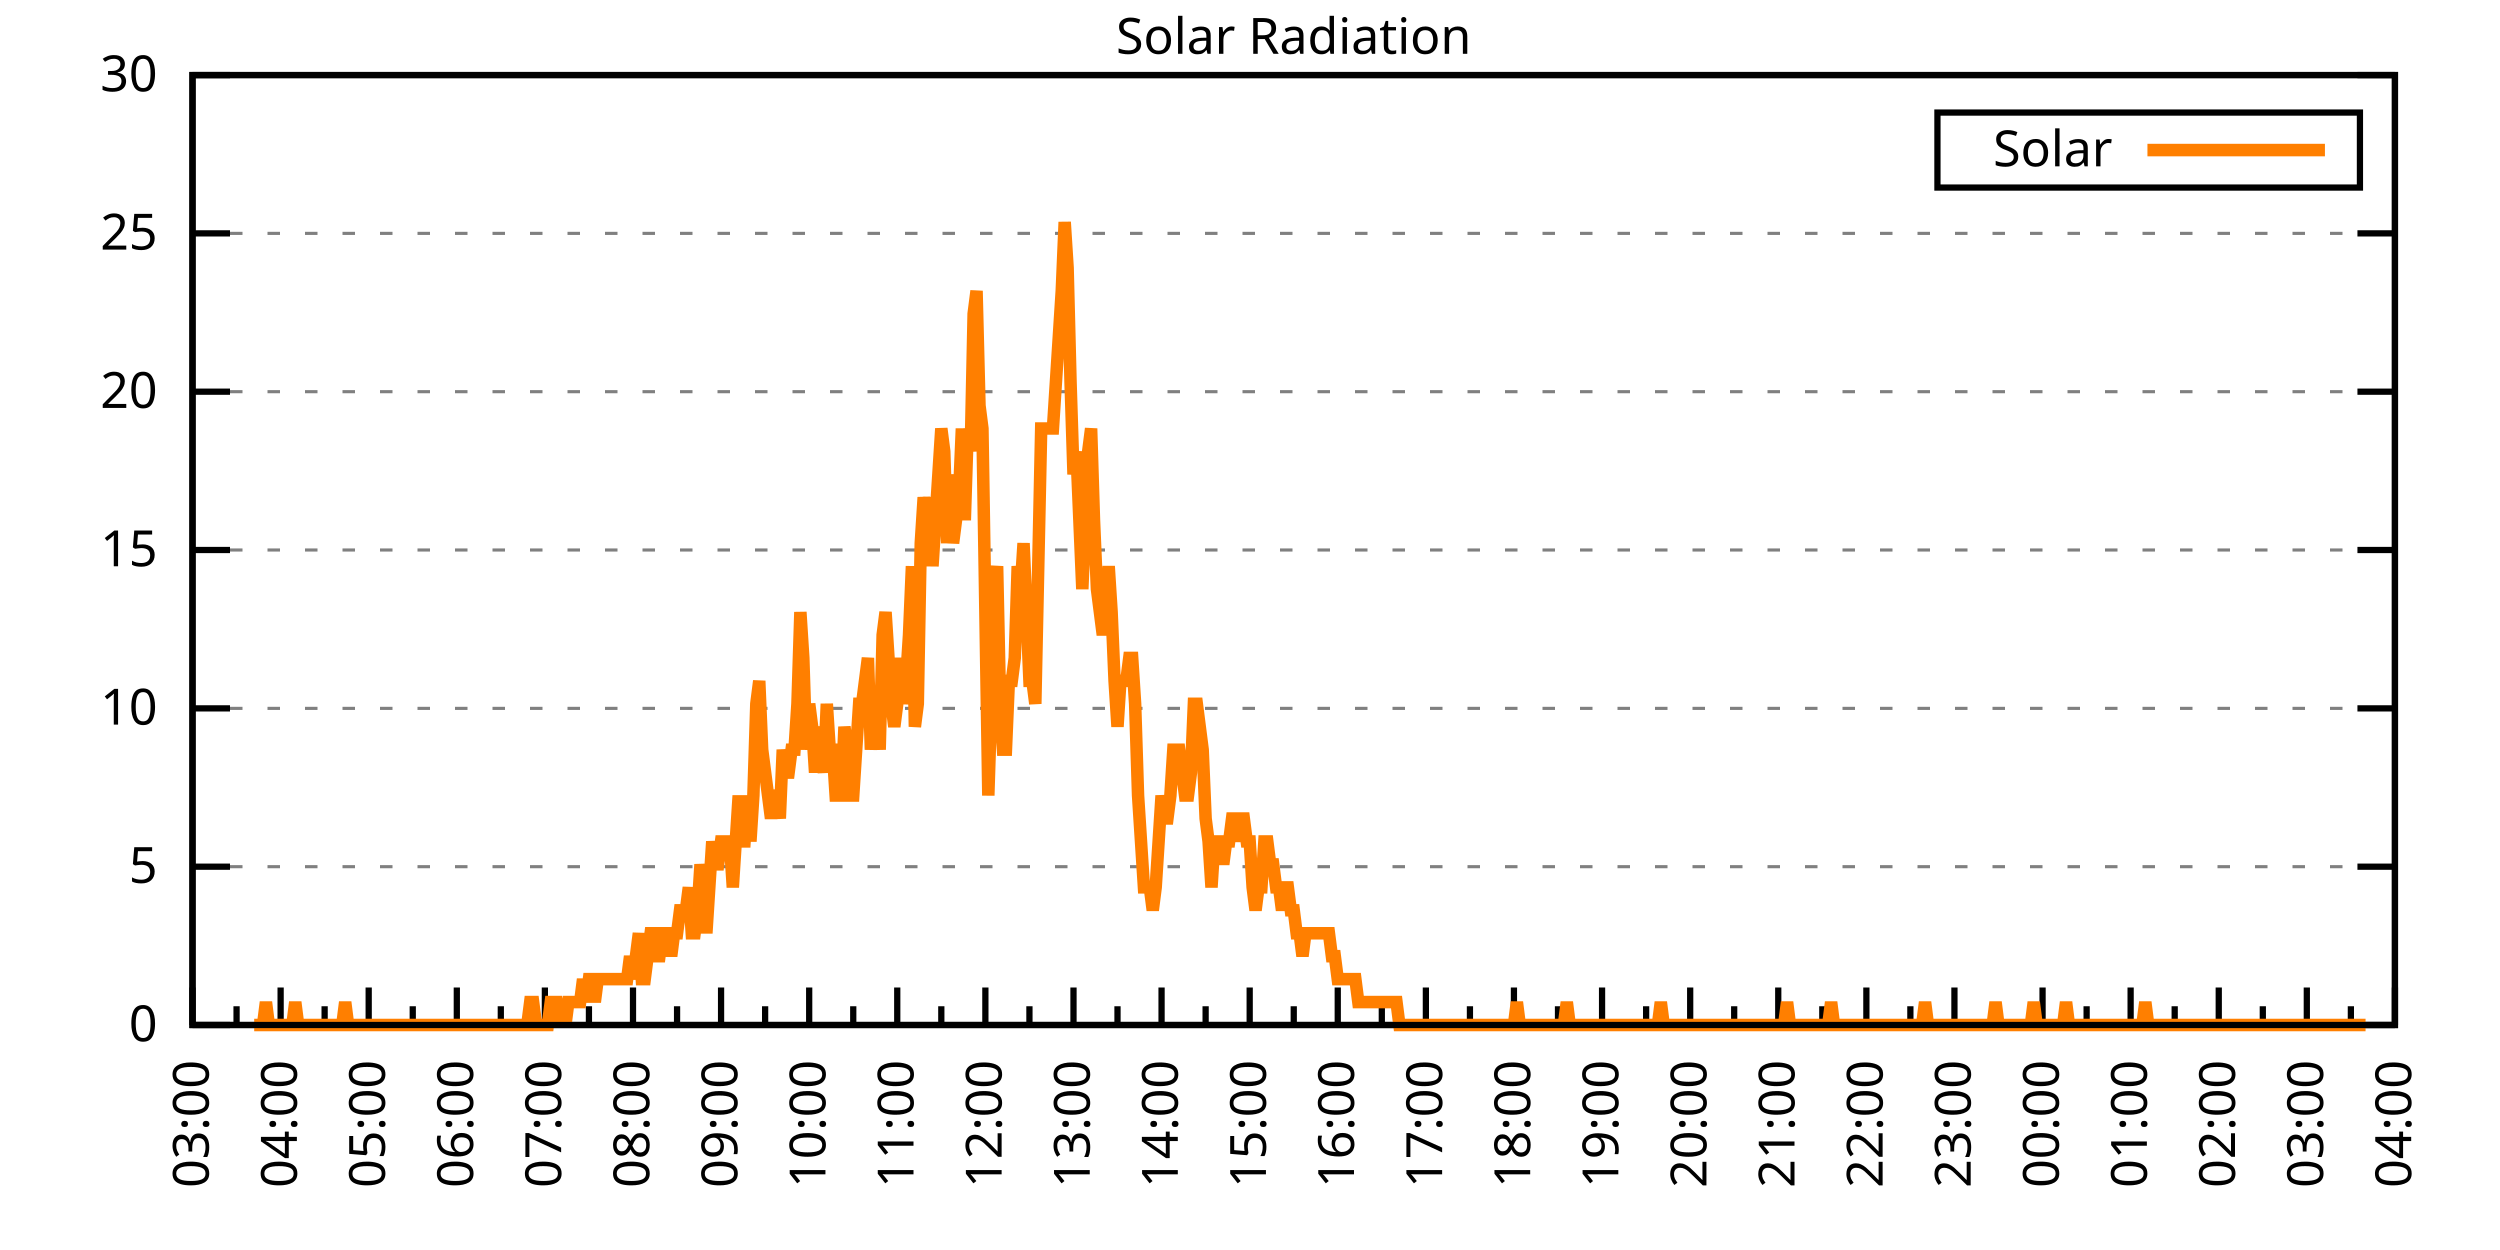
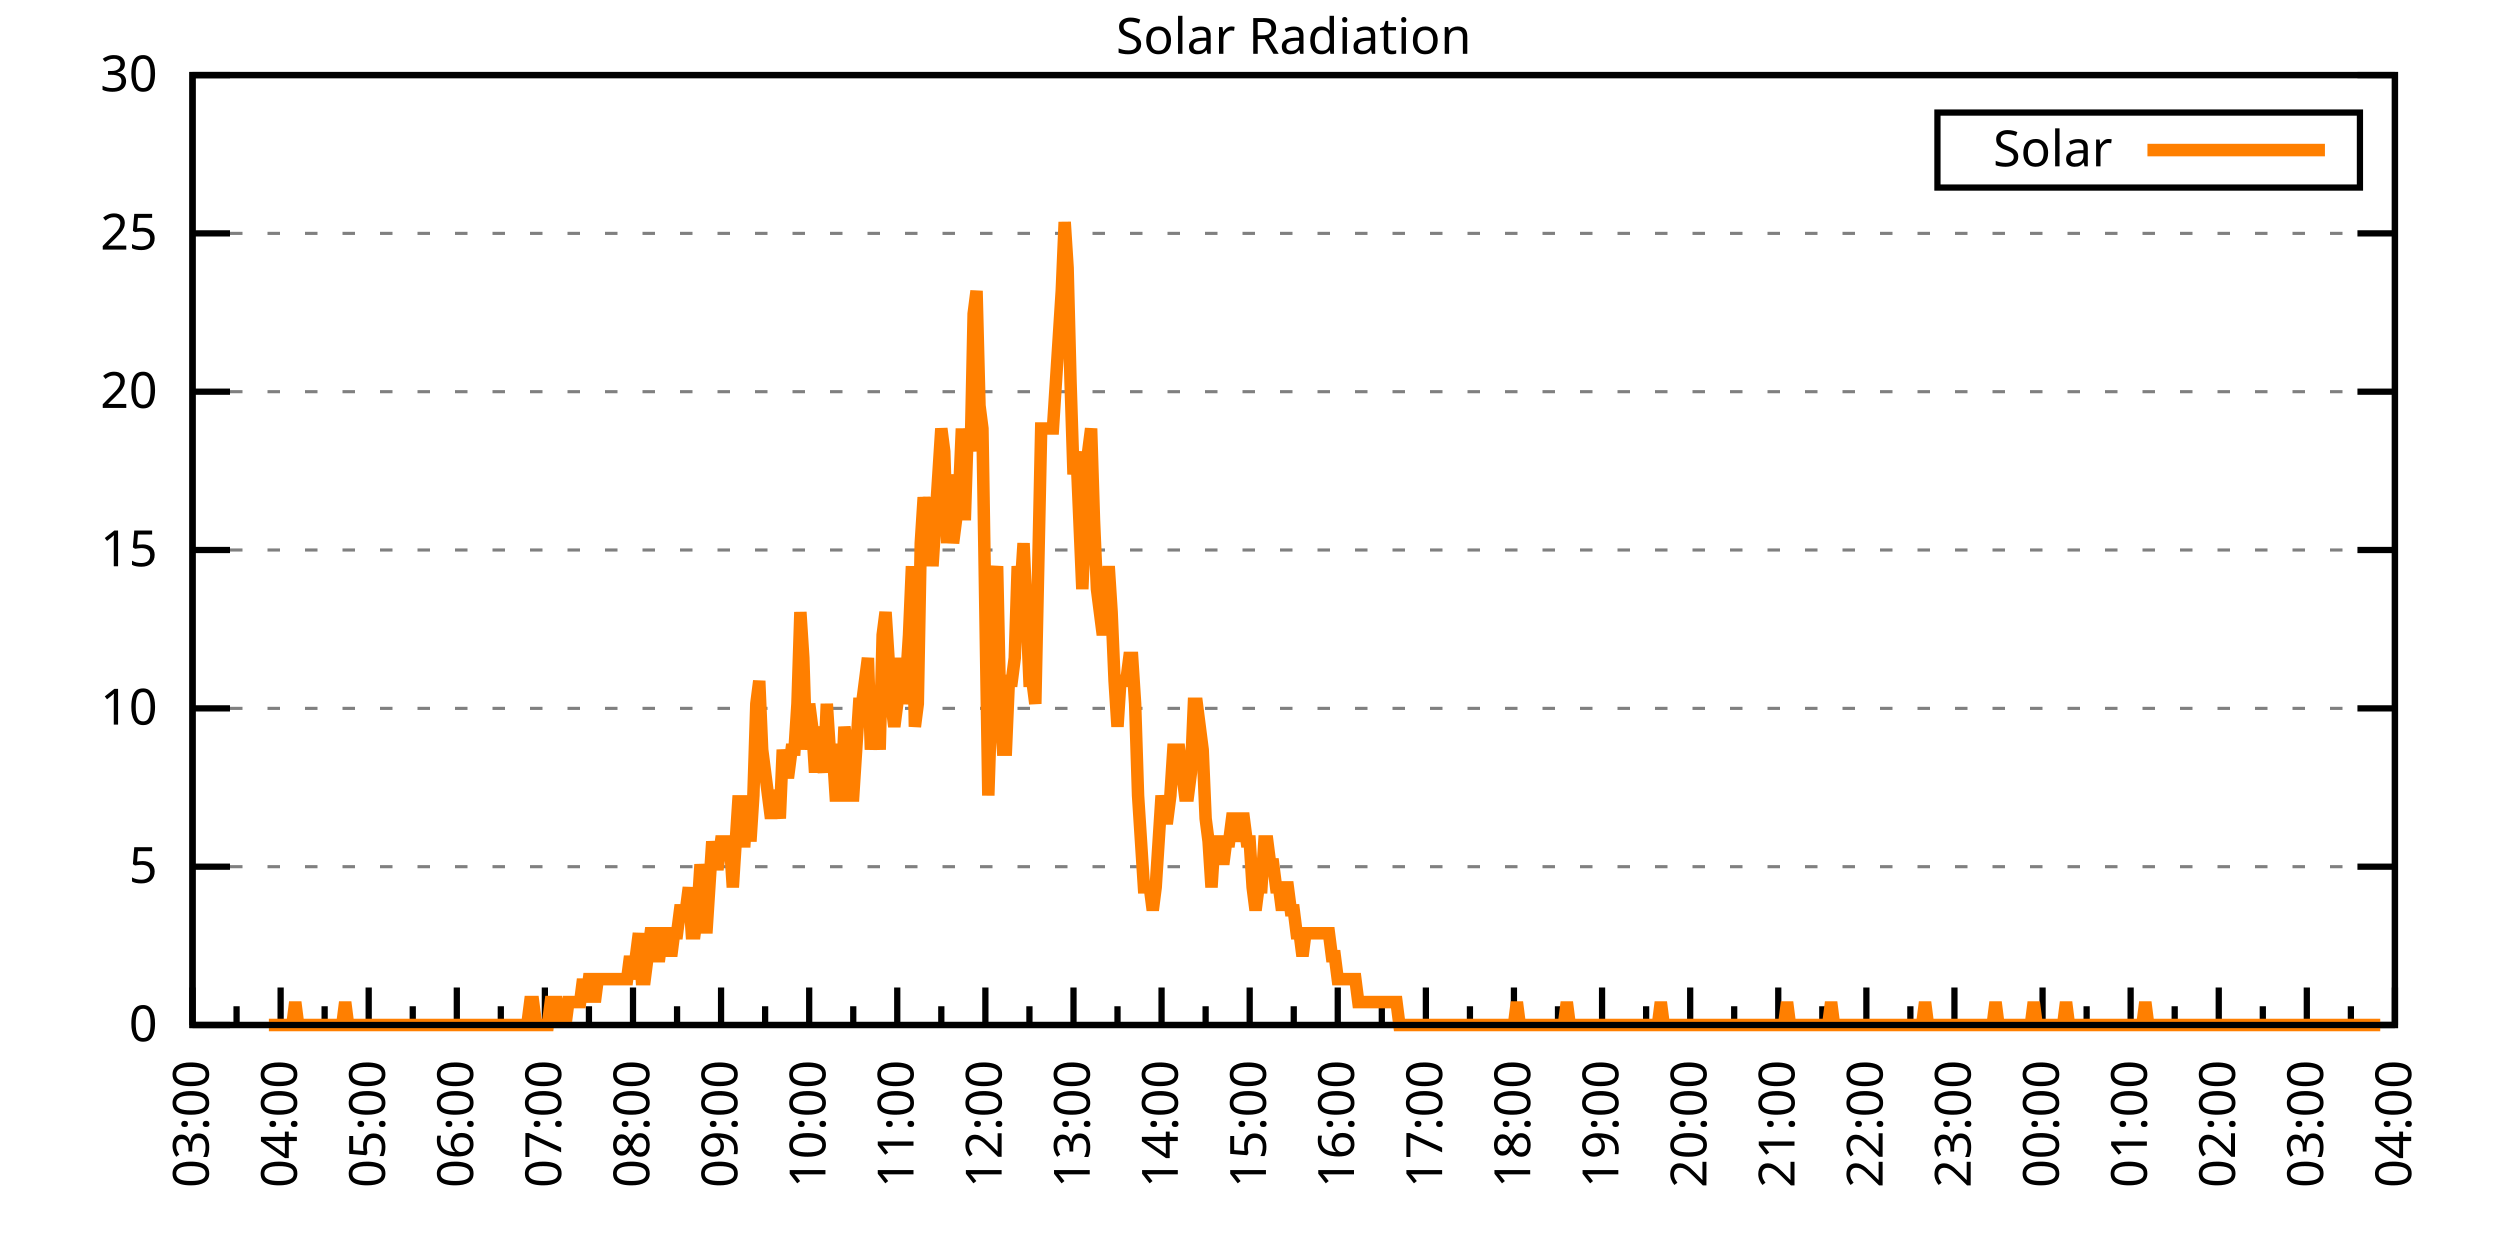
<svg xmlns="http://www.w3.org/2000/svg" xmlns:xlink="http://www.w3.org/1999/xlink" width="400" height="200" viewBox="0 0 400 200">
  <g id="gnuplot_canvas">
    <rect x="0" y="0" width="400" height="200" fill="none" />
    <defs>
      <circle id="gpDot" r="0.5" stroke-width="0.5" stroke="currentColor" />
      <path id="gpPt0" stroke-width="0.333" stroke="currentColor" d="M-1,0 h2 M0,-1 v2" />
      <path id="gpPt1" stroke-width="0.333" stroke="currentColor" d="M-1,-1 L1,1 M1,-1 L-1,1" />
      <path id="gpPt2" stroke-width="0.333" stroke="currentColor" d="M-1,0 L1,0 M0,-1 L0,1 M-1,-1 L1,1 M-1,1 L1,-1" />
      <rect id="gpPt3" stroke-width="0.333" stroke="currentColor" x="-1" y="-1" width="2" height="2" />
      <rect id="gpPt4" stroke-width="0.333" stroke="currentColor" fill="currentColor" x="-1" y="-1" width="2" height="2" />
      <circle id="gpPt5" stroke-width="0.333" stroke="currentColor" cx="0" cy="0" r="1" />
      <use xlink:href="#gpPt5" id="gpPt6" fill="currentColor" stroke="none" />
      <path id="gpPt7" stroke-width="0.333" stroke="currentColor" d="M0,-1.33 L-1.33,0.67 L1.33,0.67 z" />
      <use xlink:href="#gpPt7" id="gpPt8" fill="currentColor" stroke="none" />
      <use xlink:href="#gpPt7" id="gpPt9" stroke="currentColor" transform="rotate(180)" />
      <use xlink:href="#gpPt9" id="gpPt10" fill="currentColor" stroke="none" />
      <use xlink:href="#gpPt3" id="gpPt11" stroke="currentColor" transform="rotate(45)" />
      <use xlink:href="#gpPt11" id="gpPt12" fill="currentColor" stroke="none" />
      <path id="gpPt13" stroke-width="0.333" stroke="currentColor" d="M0,1.330 L1.265,0.411 L0.782,-1.067 L-0.782,-1.076 L-1.265,0.411 z" />
      <use xlink:href="#gpPt13" id="gpPt14" fill="currentColor" stroke="none" />
      <filter id="textbox" filterUnits="objectBoundingBox" x="0" y="0" height="1" width="1">
        <feFlood flood-color="white" flood-opacity="1" result="bgnd" />
        <feComposite in="SourceGraphic" in2="bgnd" operator="atop" />
      </filter>
      <filter id="greybox" filterUnits="objectBoundingBox" x="0" y="0" height="1" width="1">
        <feFlood flood-color="lightgrey" flood-opacity="1" result="grey" />
        <feComposite in="SourceGraphic" in2="grey" operator="atop" />
      </filter>
    </defs>
    <g fill="none" color="white" stroke="currentColor" stroke-width="1.00" stroke-linecap="butt" stroke-linejoin="miter">
</g>
    <g fill="none" color="black" stroke="currentColor" stroke-width="1.00" stroke-linecap="butt" stroke-linejoin="miter">
      <g stroke="none" shape-rendering="crispEdges">
        <polygon fill="rgb(255, 255, 255)" points="30.80,164.00 383.18,164.00 383.18,12.02 30.80,12.02 " />
      </g>
    </g>
    <g fill="none" color="black" stroke="currentColor" stroke-width="1.00" stroke-linecap="butt" stroke-linejoin="miter">
</g>
    <g fill="none" color="black" stroke="black" stroke-width="0.50" stroke-linecap="butt" stroke-linejoin="miter">
</g>
    <g fill="none" color="gray" stroke="currentColor" stroke-width="0.50" stroke-linecap="butt" stroke-linejoin="miter">
      <path stroke="gray" stroke-dasharray="2,4" class="gridline" d="M30.80,164.00 L383.19,164.00  " />
    </g>
    <g fill="none" color="gray" stroke="gray" stroke-width="1.00" stroke-linecap="butt" stroke-linejoin="miter">
</g>
    <g fill="none" color="black" stroke="currentColor" stroke-width="1.00" stroke-linecap="butt" stroke-linejoin="miter">
      <path stroke="black" d="M30.80,164.00 L36.80,164.00 M383.19,164.00 L377.19,164.00  " />
      <g transform="translate(25.20,166.60)" stroke="none" fill="black" font-family="Sans" font-size="8.00" text-anchor="end">
        <text>
          <tspan font-family="Sans"> 0</tspan>
        </text>
      </g>
    </g>
    <g fill="none" color="black" stroke="currentColor" stroke-width="1.00" stroke-linecap="butt" stroke-linejoin="miter">
</g>
    <g fill="none" color="black" stroke="black" stroke-width="0.50" stroke-linecap="butt" stroke-linejoin="miter">
</g>
    <g fill="none" color="gray" stroke="currentColor" stroke-width="0.50" stroke-linecap="butt" stroke-linejoin="miter">
      <path stroke="gray" stroke-dasharray="2,4" class="gridline" d="M30.80,138.67 L383.19,138.67  " />
    </g>
    <g fill="none" color="gray" stroke="gray" stroke-width="1.00" stroke-linecap="butt" stroke-linejoin="miter">
</g>
    <g fill="none" color="black" stroke="currentColor" stroke-width="1.00" stroke-linecap="butt" stroke-linejoin="miter">
      <path stroke="black" d="M30.80,138.67 L36.80,138.67 M383.19,138.67 L377.19,138.67  " />
      <g transform="translate(25.20,141.27)" stroke="none" fill="black" font-family="Sans" font-size="8.00" text-anchor="end">
        <text>
          <tspan font-family="Sans"> 5</tspan>
        </text>
      </g>
    </g>
    <g fill="none" color="black" stroke="currentColor" stroke-width="1.00" stroke-linecap="butt" stroke-linejoin="miter">
</g>
    <g fill="none" color="black" stroke="black" stroke-width="0.50" stroke-linecap="butt" stroke-linejoin="miter">
</g>
    <g fill="none" color="gray" stroke="currentColor" stroke-width="0.50" stroke-linecap="butt" stroke-linejoin="miter">
      <path stroke="gray" stroke-dasharray="2,4" class="gridline" d="M30.80,113.34 L383.19,113.34  " />
    </g>
    <g fill="none" color="gray" stroke="gray" stroke-width="1.00" stroke-linecap="butt" stroke-linejoin="miter">
</g>
    <g fill="none" color="black" stroke="currentColor" stroke-width="1.00" stroke-linecap="butt" stroke-linejoin="miter">
      <path stroke="black" d="M30.80,113.34 L36.80,113.34 M383.19,113.34 L377.19,113.34  " />
      <g transform="translate(25.20,115.94)" stroke="none" fill="black" font-family="Sans" font-size="8.00" text-anchor="end">
        <text>
          <tspan font-family="Sans"> 10</tspan>
        </text>
      </g>
    </g>
    <g fill="none" color="black" stroke="currentColor" stroke-width="1.00" stroke-linecap="butt" stroke-linejoin="miter">
</g>
    <g fill="none" color="black" stroke="black" stroke-width="0.50" stroke-linecap="butt" stroke-linejoin="miter">
</g>
    <g fill="none" color="gray" stroke="currentColor" stroke-width="0.50" stroke-linecap="butt" stroke-linejoin="miter">
      <path stroke="gray" stroke-dasharray="2,4" class="gridline" d="M30.80,88.00 L383.19,88.00  " />
    </g>
    <g fill="none" color="gray" stroke="gray" stroke-width="1.00" stroke-linecap="butt" stroke-linejoin="miter">
</g>
    <g fill="none" color="black" stroke="currentColor" stroke-width="1.00" stroke-linecap="butt" stroke-linejoin="miter">
      <path stroke="black" d="M30.80,88.00 L36.80,88.00 M383.19,88.00 L377.19,88.00  " />
      <g transform="translate(25.20,90.60)" stroke="none" fill="black" font-family="Sans" font-size="8.00" text-anchor="end">
        <text>
          <tspan font-family="Sans"> 15</tspan>
        </text>
      </g>
    </g>
    <g fill="none" color="black" stroke="currentColor" stroke-width="1.00" stroke-linecap="butt" stroke-linejoin="miter">
</g>
    <g fill="none" color="black" stroke="black" stroke-width="0.50" stroke-linecap="butt" stroke-linejoin="miter">
</g>
    <g fill="none" color="gray" stroke="currentColor" stroke-width="0.50" stroke-linecap="butt" stroke-linejoin="miter">
      <path stroke="gray" stroke-dasharray="2,4" class="gridline" d="M30.80,62.67 L383.19,62.67  " />
    </g>
    <g fill="none" color="gray" stroke="gray" stroke-width="1.00" stroke-linecap="butt" stroke-linejoin="miter">
</g>
    <g fill="none" color="black" stroke="currentColor" stroke-width="1.00" stroke-linecap="butt" stroke-linejoin="miter">
      <path stroke="black" d="M30.80,62.67 L36.80,62.67 M383.19,62.67 L377.19,62.67  " />
      <g transform="translate(25.20,65.27)" stroke="none" fill="black" font-family="Sans" font-size="8.00" text-anchor="end">
        <text>
          <tspan font-family="Sans"> 20</tspan>
        </text>
      </g>
    </g>
    <g fill="none" color="black" stroke="currentColor" stroke-width="1.00" stroke-linecap="butt" stroke-linejoin="miter">
</g>
    <g fill="none" color="black" stroke="black" stroke-width="0.50" stroke-linecap="butt" stroke-linejoin="miter">
</g>
    <g fill="none" color="gray" stroke="currentColor" stroke-width="0.50" stroke-linecap="butt" stroke-linejoin="miter">
      <path stroke="gray" stroke-dasharray="2,4" class="gridline" d="M30.80,37.34 L383.19,37.34  " />
    </g>
    <g fill="none" color="gray" stroke="gray" stroke-width="1.00" stroke-linecap="butt" stroke-linejoin="miter">
</g>
    <g fill="none" color="black" stroke="currentColor" stroke-width="1.00" stroke-linecap="butt" stroke-linejoin="miter">
      <path stroke="black" d="M30.80,37.34 L36.80,37.34 M383.19,37.34 L377.19,37.34  " />
      <g transform="translate(25.20,39.94)" stroke="none" fill="black" font-family="Sans" font-size="8.00" text-anchor="end">
        <text>
          <tspan font-family="Sans"> 25</tspan>
        </text>
      </g>
    </g>
    <g fill="none" color="black" stroke="currentColor" stroke-width="1.00" stroke-linecap="butt" stroke-linejoin="miter">
</g>
    <g fill="none" color="black" stroke="black" stroke-width="0.50" stroke-linecap="butt" stroke-linejoin="miter">
</g>
    <g fill="none" color="gray" stroke="currentColor" stroke-width="0.50" stroke-linecap="butt" stroke-linejoin="miter">
      <path stroke="gray" stroke-dasharray="2,4" class="gridline" d="M30.80,12.01 L383.19,12.01  " />
    </g>
    <g fill="none" color="gray" stroke="gray" stroke-width="1.00" stroke-linecap="butt" stroke-linejoin="miter">
</g>
    <g fill="none" color="black" stroke="currentColor" stroke-width="1.00" stroke-linecap="butt" stroke-linejoin="miter">
      <path stroke="black" d="M30.80,12.01 L36.80,12.01 M383.19,12.01 L377.19,12.01  " />
      <g transform="translate(25.20,14.61)" stroke="none" fill="black" font-family="Sans" font-size="8.00" text-anchor="end">
        <text>
          <tspan font-family="Sans"> 30</tspan>
        </text>
      </g>
    </g>
    <g fill="none" color="black" stroke="currentColor" stroke-width="1.00" stroke-linecap="butt" stroke-linejoin="miter">
      <path stroke="black" d="M30.80,164.00 L30.80,158.00  " />
      <g transform="translate(33.40,169.60) rotate(270)" stroke="none" fill="black" font-family="Sans" font-size="8.00" text-anchor="end">
        <text>
          <tspan font-family="Sans">03:00</tspan>
        </text>
      </g>
    </g>
    <g fill="none" color="black" stroke="currentColor" stroke-width="1.00" stroke-linecap="butt" stroke-linejoin="miter">
      <path stroke="black" d="M37.85,164.00 L37.85,161.00 M44.90,164.00 L44.90,158.00  " />
      <g transform="translate(47.50,169.60) rotate(270)" stroke="none" fill="black" font-family="Sans" font-size="8.00" text-anchor="end">
        <text>
          <tspan font-family="Sans">04:00</tspan>
        </text>
      </g>
    </g>
    <g fill="none" color="black" stroke="currentColor" stroke-width="1.00" stroke-linecap="butt" stroke-linejoin="miter">
      <path stroke="black" d="M51.94,164.00 L51.94,161.00 M58.99,164.00 L58.99,158.00  " />
      <g transform="translate(61.59,169.60) rotate(270)" stroke="none" fill="black" font-family="Sans" font-size="8.00" text-anchor="end">
        <text>
          <tspan font-family="Sans">05:00</tspan>
        </text>
      </g>
    </g>
    <g fill="none" color="black" stroke="currentColor" stroke-width="1.00" stroke-linecap="butt" stroke-linejoin="miter">
      <path stroke="black" d="M66.04,164.00 L66.04,161.00 M73.09,164.00 L73.09,158.00  " />
      <g transform="translate(75.69,169.60) rotate(270)" stroke="none" fill="black" font-family="Sans" font-size="8.00" text-anchor="end">
        <text>
          <tspan font-family="Sans">06:00</tspan>
        </text>
      </g>
    </g>
    <g fill="none" color="black" stroke="currentColor" stroke-width="1.00" stroke-linecap="butt" stroke-linejoin="miter">
      <path stroke="black" d="M80.13,164.00 L80.13,161.00 M87.18,164.00 L87.18,158.00  " />
      <g transform="translate(89.78,169.60) rotate(270)" stroke="none" fill="black" font-family="Sans" font-size="8.00" text-anchor="end">
        <text>
          <tspan font-family="Sans">07:00</tspan>
        </text>
      </g>
    </g>
    <g fill="none" color="black" stroke="currentColor" stroke-width="1.00" stroke-linecap="butt" stroke-linejoin="miter">
      <path stroke="black" d="M94.23,164.00 L94.23,161.00 M101.28,164.00 L101.28,158.00  " />
      <g transform="translate(103.88,169.60) rotate(270)" stroke="none" fill="black" font-family="Sans" font-size="8.00" text-anchor="end">
        <text>
          <tspan font-family="Sans">08:00</tspan>
        </text>
      </g>
    </g>
    <g fill="none" color="black" stroke="currentColor" stroke-width="1.00" stroke-linecap="butt" stroke-linejoin="miter">
      <path stroke="black" d="M108.33,164.00 L108.33,161.00 M115.37,164.00 L115.37,158.00  " />
      <g transform="translate(117.97,169.60) rotate(270)" stroke="none" fill="black" font-family="Sans" font-size="8.00" text-anchor="end">
        <text>
          <tspan font-family="Sans">09:00</tspan>
        </text>
      </g>
    </g>
    <g fill="none" color="black" stroke="currentColor" stroke-width="1.00" stroke-linecap="butt" stroke-linejoin="miter">
      <path stroke="black" d="M122.42,164.00 L122.42,161.00 M129.47,164.00 L129.47,158.00  " />
      <g transform="translate(132.07,169.60) rotate(270)" stroke="none" fill="black" font-family="Sans" font-size="8.00" text-anchor="end">
        <text>
          <tspan font-family="Sans">10:00</tspan>
        </text>
      </g>
    </g>
    <g fill="none" color="black" stroke="currentColor" stroke-width="1.00" stroke-linecap="butt" stroke-linejoin="miter">
      <path stroke="black" d="M136.52,164.00 L136.52,161.00 M143.56,164.00 L143.56,158.00  " />
      <g transform="translate(146.16,169.60) rotate(270)" stroke="none" fill="black" font-family="Sans" font-size="8.00" text-anchor="end">
        <text>
          <tspan font-family="Sans">11:00</tspan>
        </text>
      </g>
    </g>
    <g fill="none" color="black" stroke="currentColor" stroke-width="1.00" stroke-linecap="butt" stroke-linejoin="miter">
      <path stroke="black" d="M150.61,164.00 L150.61,161.00 M157.66,164.00 L157.66,158.00  " />
      <g transform="translate(160.26,169.60) rotate(270)" stroke="none" fill="black" font-family="Sans" font-size="8.00" text-anchor="end">
        <text>
          <tspan font-family="Sans">12:00</tspan>
        </text>
      </g>
    </g>
    <g fill="none" color="black" stroke="currentColor" stroke-width="1.00" stroke-linecap="butt" stroke-linejoin="miter">
      <path stroke="black" d="M164.71,164.00 L164.71,161.00 M171.76,164.00 L171.76,158.00  " />
      <g transform="translate(174.36,169.60) rotate(270)" stroke="none" fill="black" font-family="Sans" font-size="8.00" text-anchor="end">
        <text>
          <tspan font-family="Sans">13:00</tspan>
        </text>
      </g>
    </g>
    <g fill="none" color="black" stroke="currentColor" stroke-width="1.00" stroke-linecap="butt" stroke-linejoin="miter">
      <path stroke="black" d="M178.80,164.00 L178.80,161.00 M185.85,164.00 L185.85,158.00  " />
      <g transform="translate(188.45,169.60) rotate(270)" stroke="none" fill="black" font-family="Sans" font-size="8.00" text-anchor="end">
        <text>
          <tspan font-family="Sans">14:00</tspan>
        </text>
      </g>
    </g>
    <g fill="none" color="black" stroke="currentColor" stroke-width="1.00" stroke-linecap="butt" stroke-linejoin="miter">
      <path stroke="black" d="M192.90,164.00 L192.90,161.00 M199.95,164.00 L199.95,158.00  " />
      <g transform="translate(202.55,169.60) rotate(270)" stroke="none" fill="black" font-family="Sans" font-size="8.00" text-anchor="end">
        <text>
          <tspan font-family="Sans">15:00</tspan>
        </text>
      </g>
    </g>
    <g fill="none" color="black" stroke="currentColor" stroke-width="1.00" stroke-linecap="butt" stroke-linejoin="miter">
      <path stroke="black" d="M207.00,164.00 L207.00,161.00 M214.04,164.00 L214.04,158.00  " />
      <g transform="translate(216.64,169.60) rotate(270)" stroke="none" fill="black" font-family="Sans" font-size="8.00" text-anchor="end">
        <text>
          <tspan font-family="Sans">16:00</tspan>
        </text>
      </g>
    </g>
    <g fill="none" color="black" stroke="currentColor" stroke-width="1.00" stroke-linecap="butt" stroke-linejoin="miter">
      <path stroke="black" d="M221.09,164.00 L221.09,161.00 M228.14,164.00 L228.14,158.00  " />
      <g transform="translate(230.74,169.60) rotate(270)" stroke="none" fill="black" font-family="Sans" font-size="8.00" text-anchor="end">
        <text>
          <tspan font-family="Sans">17:00</tspan>
        </text>
      </g>
    </g>
    <g fill="none" color="black" stroke="currentColor" stroke-width="1.00" stroke-linecap="butt" stroke-linejoin="miter">
      <path stroke="black" d="M235.19,164.00 L235.19,161.00 M242.23,164.00 L242.23,158.00  " />
      <g transform="translate(244.83,169.60) rotate(270)" stroke="none" fill="black" font-family="Sans" font-size="8.00" text-anchor="end">
        <text>
          <tspan font-family="Sans">18:00</tspan>
        </text>
      </g>
    </g>
    <g fill="none" color="black" stroke="currentColor" stroke-width="1.00" stroke-linecap="butt" stroke-linejoin="miter">
      <path stroke="black" d="M249.28,164.00 L249.28,161.00 M256.33,164.00 L256.33,158.00  " />
      <g transform="translate(258.93,169.60) rotate(270)" stroke="none" fill="black" font-family="Sans" font-size="8.00" text-anchor="end">
        <text>
          <tspan font-family="Sans">19:00</tspan>
        </text>
      </g>
    </g>
    <g fill="none" color="black" stroke="currentColor" stroke-width="1.00" stroke-linecap="butt" stroke-linejoin="miter">
      <path stroke="black" d="M263.38,164.00 L263.38,161.00 M270.43,164.00 L270.43,158.00  " />
      <g transform="translate(273.03,169.60) rotate(270)" stroke="none" fill="black" font-family="Sans" font-size="8.00" text-anchor="end">
        <text>
          <tspan font-family="Sans">20:00</tspan>
        </text>
      </g>
    </g>
    <g fill="none" color="black" stroke="currentColor" stroke-width="1.00" stroke-linecap="butt" stroke-linejoin="miter">
      <path stroke="black" d="M277.47,164.00 L277.47,161.00 M284.52,164.00 L284.52,158.00  " />
      <g transform="translate(287.12,169.60) rotate(270)" stroke="none" fill="black" font-family="Sans" font-size="8.00" text-anchor="end">
        <text>
          <tspan font-family="Sans">21:00</tspan>
        </text>
      </g>
    </g>
    <g fill="none" color="black" stroke="currentColor" stroke-width="1.00" stroke-linecap="butt" stroke-linejoin="miter">
      <path stroke="black" d="M291.57,164.00 L291.57,161.00 M298.62,164.00 L298.62,158.00  " />
      <g transform="translate(301.22,169.60) rotate(270)" stroke="none" fill="black" font-family="Sans" font-size="8.00" text-anchor="end">
        <text>
          <tspan font-family="Sans">22:00</tspan>
        </text>
      </g>
    </g>
    <g fill="none" color="black" stroke="currentColor" stroke-width="1.00" stroke-linecap="butt" stroke-linejoin="miter">
      <path stroke="black" d="M305.66,164.00 L305.66,161.00 M312.71,164.00 L312.71,158.00  " />
      <g transform="translate(315.31,169.60) rotate(270)" stroke="none" fill="black" font-family="Sans" font-size="8.00" text-anchor="end">
        <text>
          <tspan font-family="Sans">23:00</tspan>
        </text>
      </g>
    </g>
    <g fill="none" color="black" stroke="currentColor" stroke-width="1.00" stroke-linecap="butt" stroke-linejoin="miter">
      <path stroke="black" d="M319.76,164.00 L319.76,161.00 M326.81,164.00 L326.81,158.00  " />
      <g transform="translate(329.41,169.60) rotate(270)" stroke="none" fill="black" font-family="Sans" font-size="8.00" text-anchor="end">
        <text>
          <tspan font-family="Sans">00:00</tspan>
        </text>
      </g>
    </g>
    <g fill="none" color="black" stroke="currentColor" stroke-width="1.00" stroke-linecap="butt" stroke-linejoin="miter">
      <path stroke="black" d="M333.86,164.00 L333.86,161.00 M340.90,164.00 L340.90,158.00  " />
      <g transform="translate(343.50,169.60) rotate(270)" stroke="none" fill="black" font-family="Sans" font-size="8.00" text-anchor="end">
        <text>
          <tspan font-family="Sans">01:00</tspan>
        </text>
      </g>
    </g>
    <g fill="none" color="black" stroke="currentColor" stroke-width="1.00" stroke-linecap="butt" stroke-linejoin="miter">
      <path stroke="black" d="M347.95,164.00 L347.95,161.00 M355.00,164.00 L355.00,158.00  " />
      <g transform="translate(357.60,169.60) rotate(270)" stroke="none" fill="black" font-family="Sans" font-size="8.00" text-anchor="end">
        <text>
          <tspan font-family="Sans">02:00</tspan>
        </text>
      </g>
    </g>
    <g fill="none" color="black" stroke="currentColor" stroke-width="1.00" stroke-linecap="butt" stroke-linejoin="miter">
      <path stroke="black" d="M362.05,164.00 L362.05,161.00 M369.09,164.00 L369.09,158.00  " />
      <g transform="translate(371.69,169.60) rotate(270)" stroke="none" fill="black" font-family="Sans" font-size="8.00" text-anchor="end">
        <text>
          <tspan font-family="Sans">03:00</tspan>
        </text>
      </g>
    </g>
    <g fill="none" color="black" stroke="currentColor" stroke-width="1.00" stroke-linecap="butt" stroke-linejoin="miter">
      <path stroke="black" d="M376.14,164.00 L376.14,161.00 M383.19,164.00 L383.19,158.00  " />
      <g transform="translate(385.79,169.60) rotate(270)" stroke="none" fill="black" font-family="Sans" font-size="8.00" text-anchor="end">
        <text>
          <tspan font-family="Sans">04:00</tspan>
        </text>
      </g>
    </g>
    <g fill="none" color="black" stroke="currentColor" stroke-width="1.00" stroke-linecap="butt" stroke-linejoin="miter">
</g>
    <g fill="none" color="black" stroke="currentColor" stroke-width="1.00" stroke-linecap="butt" stroke-linejoin="miter">
      <path stroke="black" d="M30.80,12.01 L30.80,164.00 L383.19,164.00 L383.19,12.01 L30.80,12.01 Z  " />
    </g>
    <g fill="none" color="black" stroke="currentColor" stroke-width="1.00" stroke-linecap="butt" stroke-linejoin="miter">
      <g transform="translate(6.80,88.01) rotate(270)" stroke="none" fill="black" font-family="Sans" font-size="8.00" text-anchor="middle">
        <text />
      </g>
    </g>
    <g fill="none" color="black" stroke="currentColor" stroke-width="1.00" stroke-linecap="butt" stroke-linejoin="miter">
</g>
    <g fill="none" color="black" stroke="currentColor" stroke-width="1.00" stroke-linecap="butt" stroke-linejoin="miter">
      <path stroke="black" d="M309.99,30.01 L309.99,18.01 L377.59,18.01 L377.59,30.01 L309.99,30.01 Z  " />
    </g>
    <g id="Solar_Radiation_plot_1">
      <g fill="none" color="white" stroke="black" stroke-width="2.00" stroke-linecap="butt" stroke-linejoin="miter">
</g>
      <g fill="none" color="black" stroke="currentColor" stroke-width="2.00" stroke-linecap="butt" stroke-linejoin="miter">
        <g transform="translate(337.99,26.61)" stroke="none" fill="black" font-family="Sans" font-size="8.00" text-anchor="end">
          <text>
            <tspan font-family="Sans">Solar</tspan>
          </text>
        </g>
      </g>
      <g fill="none" color="black" stroke="currentColor" stroke-width="2.00" stroke-linecap="butt" stroke-linejoin="miter">
-         <path stroke="rgb(255, 127,   0)" d="M343.59,24.01 L371.99,24.01 M40.67,164.00 L41.14,164.00 L41.61,164.00 L42.08,164.00 L42.55,160.33 L43.02,164.00   L43.49,164.00 L43.96,164.00 L44.43,164.00 L44.90,164.00 L45.37,164.00 L45.84,164.00 L46.31,164.00 L46.78,164.00   L47.24,160.33 L47.71,164.00 L48.18,164.00 L48.65,164.00 L49.12,164.00 L49.59,164.00 L50.06,164.00 L50.53,164.00   L51.00,164.00 L51.47,164.00 L51.94,164.00 L52.41,164.00 L52.88,164.00 L53.35,164.00 L53.82,164.00 L54.29,164.00   L54.76,164.00 L55.23,160.33 L55.70,164.00 L56.17,164.00 L56.64,164.00 L57.11,164.00 L57.58,164.00 L58.05,164.00   L58.52,164.00 L58.99,164.00 L59.46,164.00 L59.93,164.00 L60.40,164.00 L60.87,164.00 L61.34,164.00 L61.81,164.00   L62.28,164.00 L62.75,164.00 L63.22,164.00 L63.69,164.00 L64.16,164.00 L64.63,164.00 L65.10,164.00 L65.57,164.00   L66.04,164.00 L66.51,164.00 L66.98,164.00 L67.45,164.00 L67.92,164.00 L68.39,164.00 L68.86,164.00 L69.33,164.00   L69.80,164.00 L70.27,164.00 L70.74,164.00 L71.21,164.00 L71.68,164.00 L72.15,164.00 L72.62,164.00 L73.09,164.00   L73.56,164.00 L74.03,164.00 L74.50,164.00 L74.97,164.00 L75.44,164.00 L75.91,164.00 L76.38,164.00 L76.85,164.00   L77.32,164.00 L77.79,164.00 L78.26,164.00 L78.73,164.00 L79.19,164.00 L79.66,164.00 L80.13,164.00 L80.60,164.00   L81.07,164.00 L81.54,164.00 L82.01,164.00 L82.48,164.00 L82.95,164.00 L83.42,164.00 L83.89,164.00 L84.36,164.00   L84.83,160.33 L85.30,160.33 L85.77,164.00 L86.24,164.00 L86.71,164.00 L87.18,164.00 L87.65,164.00 L88.12,160.33   L88.59,160.33 L89.06,160.33 L89.53,164.00 L90.00,160.33 L90.47,164.00 L90.94,160.33 L91.41,160.33 L91.88,160.33   L92.35,160.33 L92.82,160.33 L93.29,156.66 L93.76,160.33 L94.23,156.66 L94.70,156.66 L95.17,160.33 L95.64,156.66   L96.11,156.66 L96.58,156.66 L97.05,156.66 L97.52,156.66 L97.99,156.66 L98.46,156.66 L98.93,156.66 L99.40,156.66   L99.87,156.66 L100.34,156.66 L100.81,152.99 L101.28,156.66 L101.75,152.99 L102.22,149.32 L102.69,156.66 L103.16,156.66   L103.63,152.99 L104.10,149.32 L104.57,149.32 L105.04,152.99 L105.51,152.99 L105.98,149.32 L106.45,149.32 L106.92,149.32   L107.39,152.99 L107.86,149.32 L108.33,149.32 L108.80,145.65 L109.27,145.65 L109.74,145.65 L110.21,141.98 L110.68,149.32   L111.14,149.32 L111.61,145.65 L112.08,138.30 L112.55,141.98 L113.02,149.32 L113.49,141.98 L113.96,134.63 L114.43,138.30   L114.90,138.30 L115.37,134.63 L115.84,134.63 L116.31,134.63 L116.78,134.63 L117.25,141.98 L117.72,134.63 L118.19,127.29   L118.66,134.63 L119.13,134.63 L119.60,127.29 L120.07,134.63 L120.54,127.29 L121.01,112.61 L121.48,108.94 L121.95,119.95   L122.42,123.62 L122.89,127.29 L123.36,130.96 L123.83,127.29 L124.30,127.29 L124.77,130.96 L125.24,119.95 L125.71,123.62   L126.18,123.62 L126.65,119.95 L127.12,119.95 L127.59,112.61 L128.06,97.93 L128.53,105.27 L129.00,119.95 L129.47,112.61   L129.94,116.28 L130.41,123.62 L130.88,116.28 L131.35,119.95 L131.82,123.62 L132.29,112.61 L132.76,119.95 L133.23,119.95   L133.70,127.29 L134.17,127.29 L134.64,127.29 L135.11,116.28 L135.58,119.95 L136.05,127.29 L136.52,127.29 L136.99,119.95   L137.46,112.61 L137.93,112.61 L138.40,108.94 L138.87,105.27 L139.34,119.95 L139.81,112.61 L140.28,112.61 L140.75,119.95   L141.22,101.60 L141.69,97.93 L142.16,105.27 L142.63,112.61 L143.09,116.28 L143.56,112.61 L144.03,105.27 L144.50,112.61   L144.97,108.94 L145.44,101.60 L145.91,90.59 L146.38,116.28 L146.85,112.61 L147.32,86.91 L147.79,79.57 L148.26,83.24   L148.73,79.57 L149.20,90.59 L149.67,83.24 L150.14,75.90 L150.61,68.56 L151.08,72.23 L151.55,86.91 L152.02,75.90   L152.49,86.91 L152.96,83.24 L153.43,79.57 L153.90,68.56 L154.37,83.24 L154.84,68.56 L155.31,72.23 L155.78,50.21   L156.25,46.54 L156.72,64.89 L157.19,68.56 L157.66,97.93 L158.13,127.29 L158.60,112.61 L159.07,94.26 L159.54,90.59   L160.01,112.61 L160.48,119.95 L160.95,119.95 L161.42,108.94 L161.89,108.94 L162.36,105.27 L162.83,90.59 L163.30,94.26   L163.77,86.91 L164.24,97.93 L164.71,108.94 L165.18,108.94 L165.65,112.61 L166.12,90.59 L166.59,68.56 L167.06,68.56   L167.53,68.56 L168.00,68.56 L168.47,68.56 L168.94,61.22 L169.41,53.88 L169.88,46.54 L170.35,35.52 L170.82,42.87   L171.29,61.22 L171.76,75.90 L172.23,72.23 L172.70,83.24 L173.17,94.26 L173.64,83.24 L174.11,72.23 L174.58,68.56   L175.04,83.24 L175.51,94.26 L175.98,97.93 L176.45,101.60 L176.92,97.93 L177.39,90.59 L177.86,97.93 L178.33,108.94   L178.80,116.28 L179.27,108.94 L179.74,108.94 L180.21,108.94 L180.68,105.27 L181.15,105.27 L181.62,112.61 L182.09,127.29   L182.56,134.63 L183.03,141.98 L183.50,141.98 L183.97,141.98 L184.44,145.65 L184.91,141.98 L185.38,134.63 L185.85,127.29   L186.32,130.96 L186.79,130.96 L187.26,127.29 L187.73,119.95 L188.20,119.95 L188.67,119.95 L189.14,123.62 L189.61,127.29   L190.08,127.29 L190.55,123.62 L191.02,112.61 L191.49,112.61 L191.96,116.28 L192.43,119.95 L192.90,130.96 L193.37,134.63   L193.84,141.98 L194.31,134.63 L194.78,134.63 L195.25,134.63 L195.72,138.30 L196.19,134.63 L196.66,134.63 L197.13,130.96   L197.60,130.96 L198.07,134.63 L198.54,130.96 L199.01,130.96 L199.48,134.63 L199.95,134.63 L200.42,141.98 L200.89,145.65   L201.36,141.98 L201.83,141.98 L202.30,134.63 L202.77,134.63 L203.24,138.30 L203.71,138.30 L204.18,141.98 L204.65,141.98   L205.12,145.65 L205.59,141.98 L206.06,141.98 L206.53,145.65 L207.00,145.65 L207.46,149.32 L207.93,149.32 L208.40,152.99   L208.87,149.32 L209.34,149.32 L209.81,149.32 L210.28,149.32 L210.75,149.32 L211.22,149.32 L211.69,149.32 L212.16,149.32   L212.63,149.32 L213.10,152.99 L213.57,152.99 L214.04,156.66 L214.51,156.66 L214.98,156.66 L215.45,156.66 L215.92,156.66   L216.39,156.66 L216.86,156.66 L217.33,160.33 L217.80,160.33 L218.27,160.33 L218.74,160.33 L219.21,160.33 L219.68,160.33   L220.15,160.33 L220.62,160.33 L221.09,160.33 L221.56,160.33 L222.03,160.33 L222.50,160.33 L222.97,160.33 L223.44,160.33   L223.91,164.00 L224.38,164.00 L224.85,164.00 L225.32,164.00 L225.79,164.00 L226.26,164.00 L226.73,164.00 L227.20,164.00   L227.67,164.00 L228.14,164.00 L228.61,164.00 L229.08,164.00 L229.55,164.00 L230.02,164.00 L230.49,164.00 L230.96,164.00   L231.43,164.00 L231.90,164.00 L232.37,164.00 L232.84,164.00 L233.31,164.00 L233.78,164.00 L234.25,164.00 L234.72,164.00   L235.19,164.00 L235.66,164.00 L236.13,164.00 L236.60,164.00 L237.07,164.00 L237.54,164.00 L238.01,164.00 L238.48,164.00   L238.95,164.00 L239.41,164.00 L239.88,164.00 L240.35,164.00 L240.82,164.00 L241.29,164.00 L241.76,164.00 L242.23,164.00   L242.70,160.33 L243.17,164.00 L243.64,164.00 L244.11,164.00 L244.58,164.00 L245.05,164.00 L245.52,164.00 L245.99,164.00   L246.46,164.00 L246.93,164.00 L247.40,164.00 L247.87,164.00 L248.34,164.00 L248.81,164.00 L249.28,164.00 L249.75,164.00   L250.22,164.00 L250.69,160.33 L251.16,164.00 L251.63,164.00 L252.10,164.00 L252.57,164.00 L253.04,164.00 L253.51,164.00   L253.98,164.00 L254.45,164.00 L254.92,164.00 L255.39,164.00 L255.86,164.00 L256.33,164.00 L256.80,164.00 L257.27,164.00   L257.74,164.00 L258.21,164.00 L258.68,164.00 L259.15,164.00 L259.62,164.00 L260.09,164.00 L260.56,164.00 L261.03,164.00   L261.50,164.00 L261.97,164.00 L262.44,164.00 L262.91,164.00 L263.38,164.00 L263.85,164.00 L264.32,164.00 L264.79,164.00   L265.26,164.00 L265.73,160.33 L266.20,164.00 L266.67,164.00 L267.14,164.00 L267.61,164.00 L268.08,164.00 L268.55,164.00   L269.02,164.00 L269.49,164.00 L269.96,164.00 L270.43,164.00 L270.90,164.00 L271.36,164.00 L271.83,164.00 L272.30,164.00   L272.77,164.00 L273.24,164.00 L273.71,164.00 L274.18,164.00 L274.65,164.00 L275.12,164.00 L275.59,164.00 L276.06,164.00   L276.53,164.00 L277.00,164.00 L277.47,164.00 L277.94,164.00 L278.41,164.00 L278.88,164.00 L279.35,164.00 L279.82,164.00   L280.29,164.00 L280.76,164.00 L281.23,164.00 L281.70,164.00 L282.17,164.00 L282.64,164.00 L283.11,164.00 L283.58,164.00   L284.05,164.00 L284.52,164.00 L284.99,164.00 L285.46,164.00 L285.93,160.33 L286.40,164.00 L286.87,164.00 L287.34,164.00   L287.81,164.00 L288.28,164.00 L288.75,164.00 L289.22,164.00 L289.69,164.00 L290.16,164.00 L290.63,164.00 L291.10,164.00   L291.57,164.00 L292.04,164.00 L292.51,164.00 L292.98,160.33 L293.45,164.00 L293.92,164.00 L294.39,164.00 L294.86,164.00   L295.33,164.00 L295.80,164.00 L296.27,164.00 L296.74,164.00 L297.21,164.00 L297.68,164.00 L298.15,164.00 L298.62,164.00   L299.09,164.00 L299.56,164.00 L300.03,164.00 L300.50,164.00 L300.97,164.00 L301.44,164.00 L301.91,164.00 L302.38,164.00   L302.85,164.00 L303.31,164.00 L303.78,164.00 L304.25,164.00 L304.72,164.00 L305.19,164.00 L305.66,164.00 L306.13,164.00   L306.60,164.00 L307.07,164.00 L307.54,164.00 L308.01,160.33 L308.48,164.00 L308.95,164.00 L309.42,164.00 L309.89,164.00   L310.36,164.00 L310.83,164.00 L311.30,164.00 L311.77,164.00 L312.24,164.00 L312.71,164.00 L313.18,164.00 L313.65,164.00   L314.12,164.00 L314.59,164.00 L315.06,164.00 L315.53,164.00 L316.00,164.00 L316.47,164.00 L316.94,164.00 L317.41,164.00   L317.88,164.00 L318.35,164.00 L318.82,164.00 L319.29,160.33 L319.76,164.00 L320.23,164.00 L320.70,164.00 L321.17,164.00   L321.64,164.00 L322.11,164.00 L322.58,164.00 L323.05,164.00 L323.52,164.00 L323.99,164.00 L324.46,164.00 L324.93,164.00   L325.40,160.33 L325.87,164.00 L326.34,164.00 L326.81,164.00 L327.28,164.00 L327.75,164.00 L328.22,164.00 L328.69,164.00   L329.16,164.00 L329.63,164.00 L330.10,164.00 L330.57,160.33 L331.04,164.00 L331.51,164.00 L331.98,164.00 L332.45,164.00   L332.92,164.00 L333.39,164.00 L333.86,164.00 L334.33,164.00 L334.80,164.00 L335.26,164.00 L335.73,164.00 L336.20,164.00   L336.67,164.00 L337.14,164.00 L337.61,164.00 L338.08,164.00 L338.55,164.00 L339.02,164.00 L339.49,164.00 L339.96,164.00   L340.43,164.00 L340.90,164.00 L341.37,164.00 L341.84,164.00 L342.31,164.00 L342.78,164.00 L343.25,160.33 L343.72,164.00   L344.19,164.00 L344.66,164.00 L345.13,164.00 L345.60,164.00 L346.07,164.00 L346.54,164.00 L347.01,164.00 L347.48,164.00   L347.95,164.00 L348.42,164.00 L348.89,164.00 L349.36,164.00 L349.83,164.00 L350.30,164.00 L350.77,164.00 L351.24,164.00   L351.71,164.00 L352.18,164.00 L352.65,164.00 L353.12,164.00 L353.59,164.00 L354.06,164.00 L354.53,164.00 L355.00,164.00   L355.47,164.00 L355.94,164.00 L356.41,164.00 L356.88,164.00 L357.35,164.00 L357.82,164.00 L358.29,164.00 L358.76,164.00   L359.23,164.00 L359.70,164.00 L360.17,164.00 L360.64,164.00 L361.11,164.00 L361.58,164.00 L362.05,164.00 L362.52,164.00   L362.99,164.00 L363.46,164.00 L363.93,164.00 L364.40,164.00 L364.87,164.00 L365.34,164.00 L365.81,164.00 L366.28,164.00   L366.75,164.00 L367.21,164.00 L367.68,164.00 L368.15,164.00 L368.62,164.00 L369.09,164.00 L369.56,164.00 L370.03,164.00   L370.50,164.00 L370.97,164.00 L371.44,164.00 L371.91,164.00 L372.38,164.00 L372.85,164.00 L373.32,164.00 L373.79,164.00   L374.26,164.00 L374.73,164.00 L375.20,164.00 L375.67,164.00 L376.14,164.00 L376.61,164.00 L377.08,164.00 L377.55,164.00   L378.02,164.00 L378.49,164.00  " />
+         <path stroke="rgb(255, 127,   0)" d="M343.59,24.01 L371.99,24.01 M43.02,164.00 L43.49,164.00 L43.96,164.00 L44.43,164.00 L44.90,164.00 L45.37,164.00   L45.84,164.00 L46.31,164.00 L46.78,164.00 L47.24,160.33 L47.71,164.00 L48.18,164.00 L48.65,164.00 L49.12,164.00   L49.59,164.00 L50.06,164.00 L50.53,164.00 L51.00,164.00 L51.47,164.00 L51.94,164.00 L52.41,164.00 L52.88,164.00   L53.35,164.00 L53.82,164.00 L54.29,164.00 L54.76,164.00 L55.23,160.33 L55.70,164.00 L56.17,164.00 L56.64,164.00   L57.11,164.00 L57.58,164.00 L58.05,164.00 L58.52,164.00 L58.99,164.00 L59.46,164.00 L59.93,164.00 L60.40,164.00   L60.87,164.00 L61.34,164.00 L61.81,164.00 L62.28,164.00 L62.75,164.00 L63.22,164.00 L63.69,164.00 L64.16,164.00   L64.63,164.00 L65.10,164.00 L65.57,164.00 L66.04,164.00 L66.51,164.00 L66.98,164.00 L67.45,164.00 L67.92,164.00   L68.39,164.00 L68.86,164.00 L69.33,164.00 L69.80,164.00 L70.27,164.00 L70.74,164.00 L71.21,164.00 L71.68,164.00   L72.15,164.00 L72.62,164.00 L73.09,164.00 L73.56,164.00 L74.03,164.00 L74.50,164.00 L74.97,164.00 L75.44,164.00   L75.91,164.00 L76.38,164.00 L76.85,164.00 L77.32,164.00 L77.79,164.00 L78.26,164.00 L78.73,164.00 L79.19,164.00   L79.66,164.00 L80.13,164.00 L80.60,164.00 L81.07,164.00 L81.54,164.00 L82.01,164.00 L82.48,164.00 L82.95,164.00   L83.42,164.00 L83.89,164.00 L84.36,164.00 L84.83,160.33 L85.30,160.33 L85.77,164.00 L86.24,164.00 L86.71,164.00   L87.18,164.00 L87.65,164.00 L88.12,160.33 L88.59,160.33 L89.06,160.33 L89.53,164.00 L90.00,160.33 L90.47,164.00   L90.94,160.33 L91.41,160.33 L91.88,160.33 L92.35,160.33 L92.82,160.33 L93.29,156.66 L93.76,160.33 L94.23,156.66   L94.70,156.66 L95.17,160.33 L95.64,156.66 L96.11,156.66 L96.58,156.66 L97.05,156.66 L97.52,156.66 L97.99,156.66   L98.46,156.66 L98.93,156.66 L99.40,156.66 L99.87,156.66 L100.34,156.66 L100.81,152.99 L101.28,156.66 L101.75,152.99   L102.22,149.32 L102.69,156.66 L103.16,156.66 L103.63,152.99 L104.10,149.32 L104.57,149.32 L105.04,152.99 L105.51,152.99   L105.98,149.32 L106.45,149.32 L106.92,149.32 L107.39,152.99 L107.86,149.32 L108.33,149.32 L108.80,145.65 L109.27,145.65   L109.74,145.65 L110.21,141.98 L110.68,149.32 L111.14,149.32 L111.61,145.65 L112.08,138.30 L112.55,141.98 L113.02,149.32   L113.49,141.98 L113.96,134.63 L114.43,138.30 L114.90,138.30 L115.37,134.63 L115.84,134.63 L116.31,134.63 L116.78,134.63   L117.25,141.98 L117.72,134.63 L118.19,127.29 L118.66,134.63 L119.13,134.63 L119.60,127.29 L120.07,134.63 L120.54,127.29   L121.01,112.61 L121.48,108.94 L121.95,119.95 L122.42,123.62 L122.89,127.29 L123.36,130.96 L123.83,127.29 L124.30,127.29   L124.77,130.96 L125.24,119.95 L125.71,123.62 L126.18,123.62 L126.65,119.95 L127.12,119.95 L127.59,112.61 L128.06,97.93   L128.53,105.27 L129.00,119.95 L129.47,112.61 L129.94,116.28 L130.41,123.62 L130.88,116.28 L131.35,119.95 L131.82,123.62   L132.29,112.61 L132.76,119.95 L133.23,119.95 L133.70,127.29 L134.17,127.29 L134.64,127.29 L135.11,116.28 L135.58,119.95   L136.05,127.29 L136.52,127.29 L136.99,119.95 L137.46,112.61 L137.93,112.61 L138.40,108.94 L138.87,105.27 L139.34,119.95   L139.81,112.61 L140.28,112.61 L140.75,119.95 L141.22,101.60 L141.69,97.93 L142.16,105.27 L142.63,112.61 L143.09,116.28   L143.56,112.61 L144.03,105.27 L144.50,112.61 L144.97,108.94 L145.44,101.60 L145.91,90.59 L146.38,116.28 L146.85,112.61   L147.32,86.91 L147.79,79.57 L148.26,83.24 L148.73,79.57 L149.20,90.59 L149.67,83.24 L150.14,75.90 L150.61,68.56   L151.08,72.23 L151.55,86.91 L152.02,75.90 L152.49,86.91 L152.96,83.24 L153.43,79.57 L153.90,68.56 L154.37,83.24   L154.84,68.56 L155.31,72.23 L155.78,50.21 L156.25,46.54 L156.72,64.89 L157.19,68.56 L157.66,97.93 L158.13,127.29   L158.60,112.61 L159.07,94.26 L159.54,90.59 L160.01,112.61 L160.48,119.95 L160.95,119.95 L161.42,108.94 L161.89,108.94   L162.36,105.27 L162.83,90.59 L163.30,94.26 L163.77,86.91 L164.24,97.93 L164.71,108.94 L165.18,108.94 L165.65,112.61   L166.12,90.59 L166.59,68.56 L167.06,68.56 L167.53,68.56 L168.00,68.56 L168.47,68.56 L168.94,61.22 L169.41,53.88   L169.88,46.54 L170.35,35.52 L170.82,42.87 L171.29,61.22 L171.76,75.90 L172.23,72.23 L172.70,83.24 L173.17,94.26   L173.64,83.24 L174.11,72.23 L174.58,68.56 L175.04,83.24 L175.51,94.26 L175.98,97.93 L176.45,101.60 L176.92,97.93   L177.39,90.59 L177.86,97.93 L178.33,108.94 L178.80,116.28 L179.27,108.94 L179.74,108.94 L180.21,108.94 L180.68,105.27   L181.15,105.27 L181.62,112.61 L182.09,127.29 L182.56,134.63 L183.03,141.98 L183.50,141.98 L183.97,141.98 L184.44,145.65   L184.91,141.98 L185.38,134.63 L185.85,127.29 L186.32,130.96 L186.79,130.96 L187.26,127.29 L187.73,119.95 L188.20,119.95   L188.67,119.95 L189.14,123.62 L189.61,127.29 L190.08,127.29 L190.55,123.62 L191.02,112.61 L191.49,112.61 L191.96,116.28   L192.43,119.95 L192.90,130.96 L193.37,134.63 L193.84,141.98 L194.31,134.63 L194.78,134.63 L195.25,134.63 L195.72,138.30   L196.19,134.63 L196.66,134.63 L197.13,130.96 L197.60,130.96 L198.07,134.63 L198.54,130.96 L199.01,130.96 L199.48,134.63   L199.95,134.63 L200.42,141.98 L200.89,145.65 L201.36,141.98 L201.83,141.98 L202.30,134.63 L202.77,134.63 L203.24,138.30   L203.71,138.30 L204.18,141.98 L204.65,141.98 L205.12,145.65 L205.59,141.98 L206.06,141.98 L206.53,145.65 L207.00,145.65   L207.46,149.32 L207.93,149.32 L208.40,152.99 L208.87,149.32 L209.34,149.32 L209.81,149.32 L210.28,149.32 L210.75,149.32   L211.22,149.32 L211.69,149.32 L212.16,149.32 L212.63,149.32 L213.10,152.99 L213.57,152.99 L214.04,156.66 L214.51,156.66   L214.98,156.66 L215.45,156.66 L215.92,156.66 L216.39,156.66 L216.86,156.66 L217.33,160.33 L217.80,160.33 L218.27,160.33   L218.74,160.33 L219.21,160.33 L219.68,160.33 L220.15,160.33 L220.62,160.33 L221.09,160.33 L221.56,160.33 L222.03,160.33   L222.50,160.33 L222.97,160.33 L223.44,160.33 L223.91,164.00 L224.38,164.00 L224.85,164.00 L225.32,164.00 L225.79,164.00   L226.26,164.00 L226.73,164.00 L227.20,164.00 L227.67,164.00 L228.14,164.00 L228.61,164.00 L229.08,164.00 L229.55,164.00   L230.02,164.00 L230.49,164.00 L230.96,164.00 L231.43,164.00 L231.90,164.00 L232.37,164.00 L232.84,164.00 L233.31,164.00   L233.78,164.00 L234.25,164.00 L234.72,164.00 L235.19,164.00 L235.66,164.00 L236.13,164.00 L236.60,164.00 L237.07,164.00   L237.54,164.00 L238.01,164.00 L238.48,164.00 L238.95,164.00 L239.41,164.00 L239.88,164.00 L240.35,164.00 L240.82,164.00   L241.29,164.00 L241.76,164.00 L242.23,164.00 L242.70,160.33 L243.17,164.00 L243.64,164.00 L244.11,164.00 L244.58,164.00   L245.05,164.00 L245.52,164.00 L245.99,164.00 L246.46,164.00 L246.93,164.00 L247.40,164.00 L247.87,164.00 L248.34,164.00   L248.81,164.00 L249.28,164.00 L249.75,164.00 L250.22,164.00 L250.69,160.33 L251.16,164.00 L251.63,164.00 L252.10,164.00   L252.57,164.00 L253.04,164.00 L253.51,164.00 L253.98,164.00 L254.45,164.00 L254.92,164.00 L255.39,164.00 L255.86,164.00   L256.33,164.00 L256.80,164.00 L257.27,164.00 L257.74,164.00 L258.21,164.00 L258.68,164.00 L259.15,164.00 L259.62,164.00   L260.09,164.00 L260.56,164.00 L261.03,164.00 L261.50,164.00 L261.97,164.00 L262.44,164.00 L262.91,164.00 L263.38,164.00   L263.85,164.00 L264.32,164.00 L264.79,164.00 L265.26,164.00 L265.73,160.33 L266.20,164.00 L266.67,164.00 L267.14,164.00   L267.61,164.00 L268.08,164.00 L268.55,164.00 L269.02,164.00 L269.49,164.00 L269.96,164.00 L270.43,164.00 L270.90,164.00   L271.36,164.00 L271.83,164.00 L272.30,164.00 L272.77,164.00 L273.24,164.00 L273.71,164.00 L274.18,164.00 L274.65,164.00   L275.12,164.00 L275.59,164.00 L276.06,164.00 L276.53,164.00 L277.00,164.00 L277.47,164.00 L277.94,164.00 L278.41,164.00   L278.88,164.00 L279.35,164.00 L279.82,164.00 L280.29,164.00 L280.76,164.00 L281.23,164.00 L281.70,164.00 L282.17,164.00   L282.64,164.00 L283.11,164.00 L283.58,164.00 L284.05,164.00 L284.52,164.00 L284.99,164.00 L285.46,164.00 L285.93,160.33   L286.40,164.00 L286.87,164.00 L287.34,164.00 L287.81,164.00 L288.28,164.00 L288.75,164.00 L289.22,164.00 L289.69,164.00   L290.16,164.00 L290.63,164.00 L291.10,164.00 L291.57,164.00 L292.04,164.00 L292.51,164.00 L292.98,160.33 L293.45,164.00   L293.92,164.00 L294.39,164.00 L294.86,164.00 L295.33,164.00 L295.80,164.00 L296.27,164.00 L296.74,164.00 L297.21,164.00   L297.68,164.00 L298.15,164.00 L298.62,164.00 L299.09,164.00 L299.56,164.00 L300.03,164.00 L300.50,164.00 L300.97,164.00   L301.44,164.00 L301.91,164.00 L302.38,164.00 L302.85,164.00 L303.31,164.00 L303.78,164.00 L304.25,164.00 L304.72,164.00   L305.19,164.00 L305.66,164.00 L306.13,164.00 L306.60,164.00 L307.07,164.00 L307.54,164.00 L308.01,160.33 L308.48,164.00   L308.95,164.00 L309.42,164.00 L309.89,164.00 L310.36,164.00 L310.83,164.00 L311.30,164.00 L311.77,164.00 L312.24,164.00   L312.71,164.00 L313.18,164.00 L313.65,164.00 L314.12,164.00 L314.59,164.00 L315.06,164.00 L315.53,164.00 L316.00,164.00   L316.47,164.00 L316.94,164.00 L317.41,164.00 L317.88,164.00 L318.35,164.00 L318.82,164.00 L319.29,160.33 L319.76,164.00   L320.23,164.00 L320.70,164.00 L321.17,164.00 L321.64,164.00 L322.11,164.00 L322.58,164.00 L323.05,164.00 L323.52,164.00   L323.99,164.00 L324.46,164.00 L324.93,164.00 L325.40,160.33 L325.87,164.00 L326.34,164.00 L326.81,164.00 L327.28,164.00   L327.75,164.00 L328.22,164.00 L328.69,164.00 L329.16,164.00 L329.63,164.00 L330.10,164.00 L330.57,160.33 L331.04,164.00   L331.51,164.00 L331.98,164.00 L332.45,164.00 L332.92,164.00 L333.39,164.00 L333.86,164.00 L334.33,164.00 L334.80,164.00   L335.26,164.00 L335.73,164.00 L336.20,164.00 L336.67,164.00 L337.14,164.00 L337.61,164.00 L338.08,164.00 L338.55,164.00   L339.02,164.00 L339.49,164.00 L339.96,164.00 L340.43,164.00 L340.90,164.00 L341.37,164.00 L341.84,164.00 L342.31,164.00   L342.78,164.00 L343.25,160.33 L343.72,164.00 L344.19,164.00 L344.66,164.00 L345.13,164.00 L345.60,164.00 L346.07,164.00   L346.54,164.00 L347.01,164.00 L347.48,164.00 L347.95,164.00 L348.42,164.00 L348.89,164.00 L349.36,164.00 L349.83,164.00   L350.30,164.00 L350.77,164.00 L351.24,164.00 L351.71,164.00 L352.18,164.00 L352.65,164.00 L353.12,164.00 L353.59,164.00   L354.06,164.00 L354.53,164.00 L355.00,164.00 L355.47,164.00 L355.94,164.00 L356.41,164.00 L356.88,164.00 L357.35,164.00   L357.82,164.00 L358.29,164.00 L358.76,164.00 L359.23,164.00 L359.70,164.00 L360.17,164.00 L360.64,164.00 L361.11,164.00   L361.58,164.00 L362.05,164.00 L362.52,164.00 L362.99,164.00 L363.46,164.00 L363.93,164.00 L364.40,164.00 L364.87,164.00   L365.34,164.00 L365.81,164.00 L366.28,164.00 L366.75,164.00 L367.21,164.00 L367.68,164.00 L368.15,164.00 L368.62,164.00   L369.09,164.00 L369.56,164.00 L370.03,164.00 L370.50,164.00 L370.97,164.00 L371.44,164.00 L371.91,164.00 L372.38,164.00   L372.85,164.00 L373.32,164.00 L373.79,164.00 L374.26,164.00 L374.73,164.00 L375.20,164.00 L375.67,164.00 L376.14,164.00   L376.61,164.00 L377.08,164.00 L377.55,164.00 L378.02,164.00 L378.49,164.00 L378.96,164.00 L379.43,164.00 L379.90,164.00   L380.37,164.00 L380.84,164.00  " />
      </g>
    </g>
    <g fill="none" color="black" stroke="currentColor" stroke-width="2.00" stroke-linecap="butt" stroke-linejoin="miter">
</g>
    <g fill="none" color="black" stroke="black" stroke-width="1.00" stroke-linecap="butt" stroke-linejoin="miter">
</g>
    <g fill="none" color="black" stroke="currentColor" stroke-width="1.00" stroke-linecap="butt" stroke-linejoin="miter">
      <path stroke="black" d="M30.80,12.01 L30.80,164.00 L383.19,164.00 L383.19,12.01 L30.80,12.01 Z  " />
    </g>
    <g fill="none" color="black" stroke="currentColor" stroke-width="1.00" stroke-linecap="butt" stroke-linejoin="miter">
      <g transform="translate(206.99,8.61)" stroke="none" fill="black" font-family="Sans" font-size="8.00" text-anchor="middle">
        <text>
          <tspan font-family="Sans">Solar Radiation</tspan>
        </text>
      </g>
    </g>
    <g fill="none" color="black" stroke="currentColor" stroke-width="1.00" stroke-linecap="butt" stroke-linejoin="miter">
</g>
  </g>
</svg>
